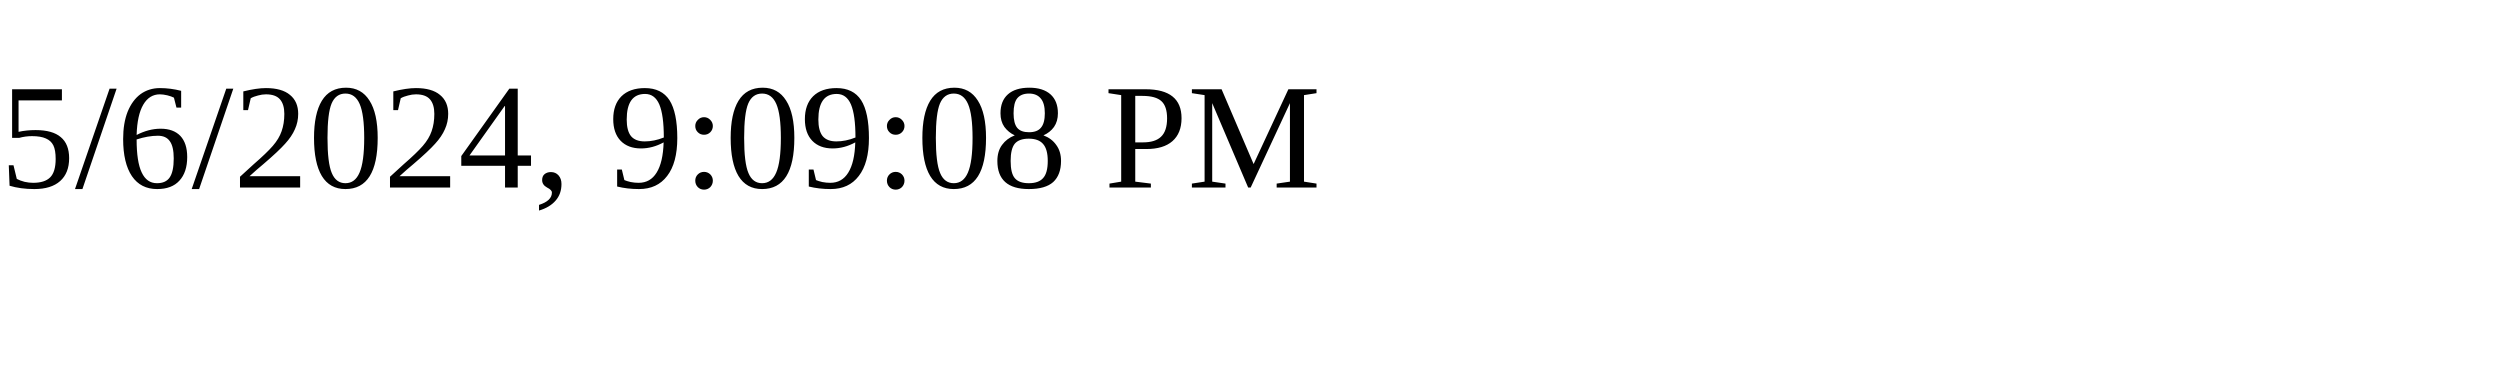
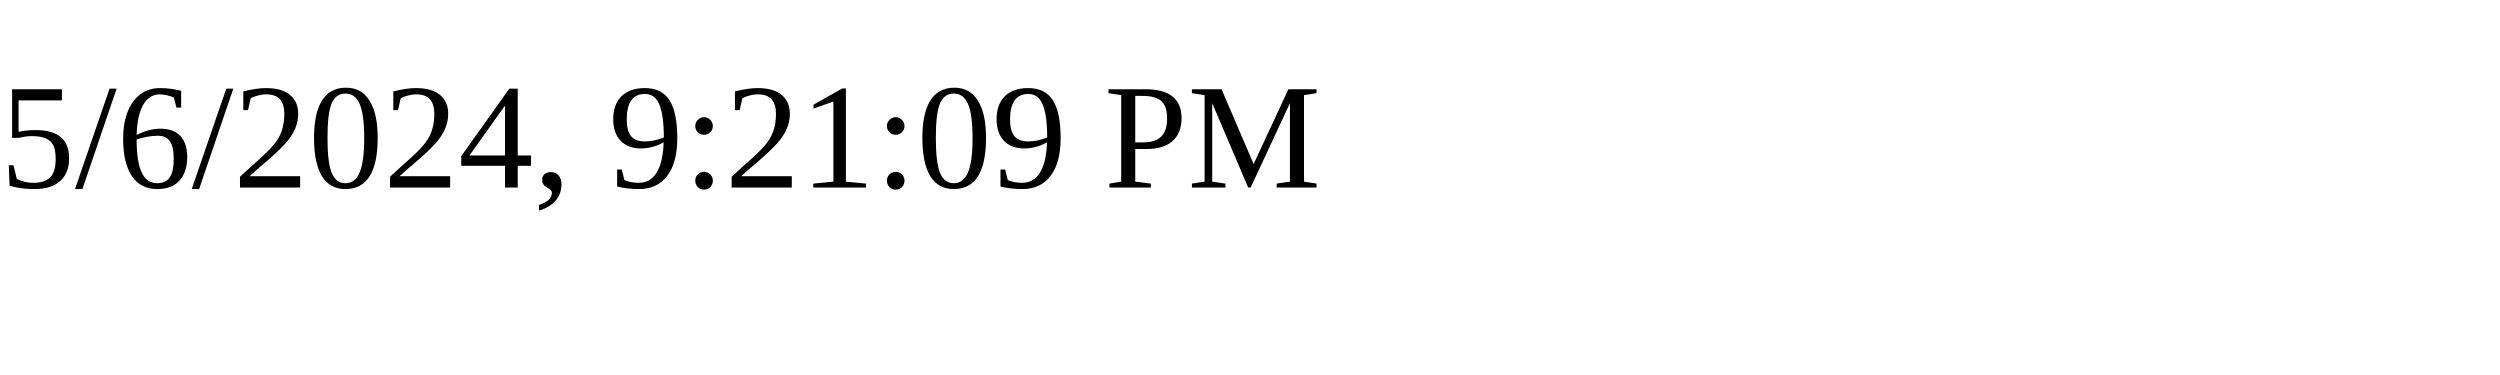
<svg xmlns="http://www.w3.org/2000/svg" height="30" width="200">
-   <text x="0" y="15">5/6/2024, 9:09:08 PM</text>
+   <text x="0" y="15">5/6/2024, 9:21:09 PM</text>
</svg>
